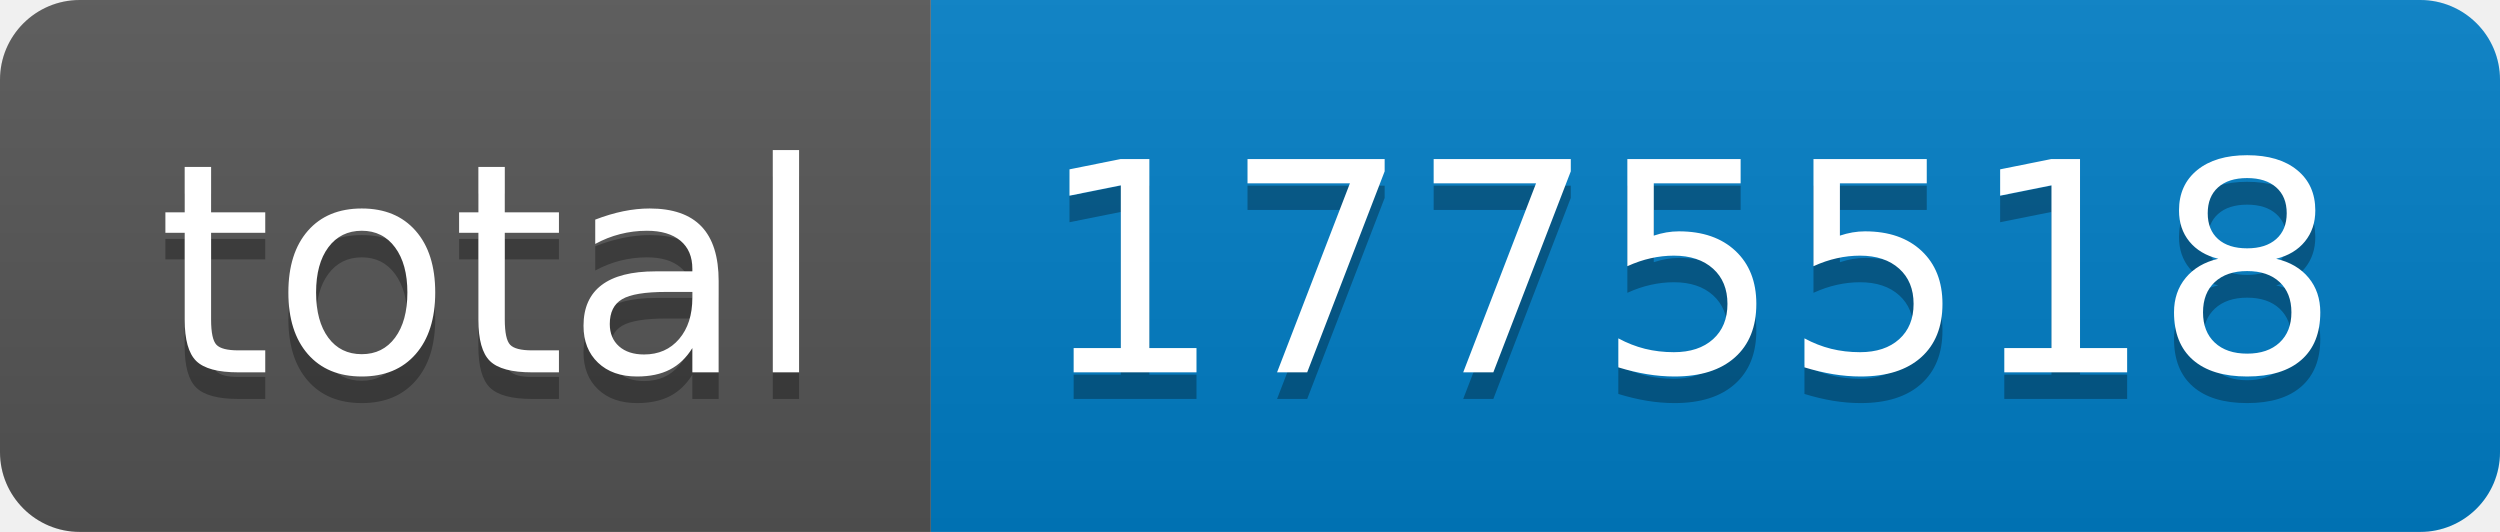
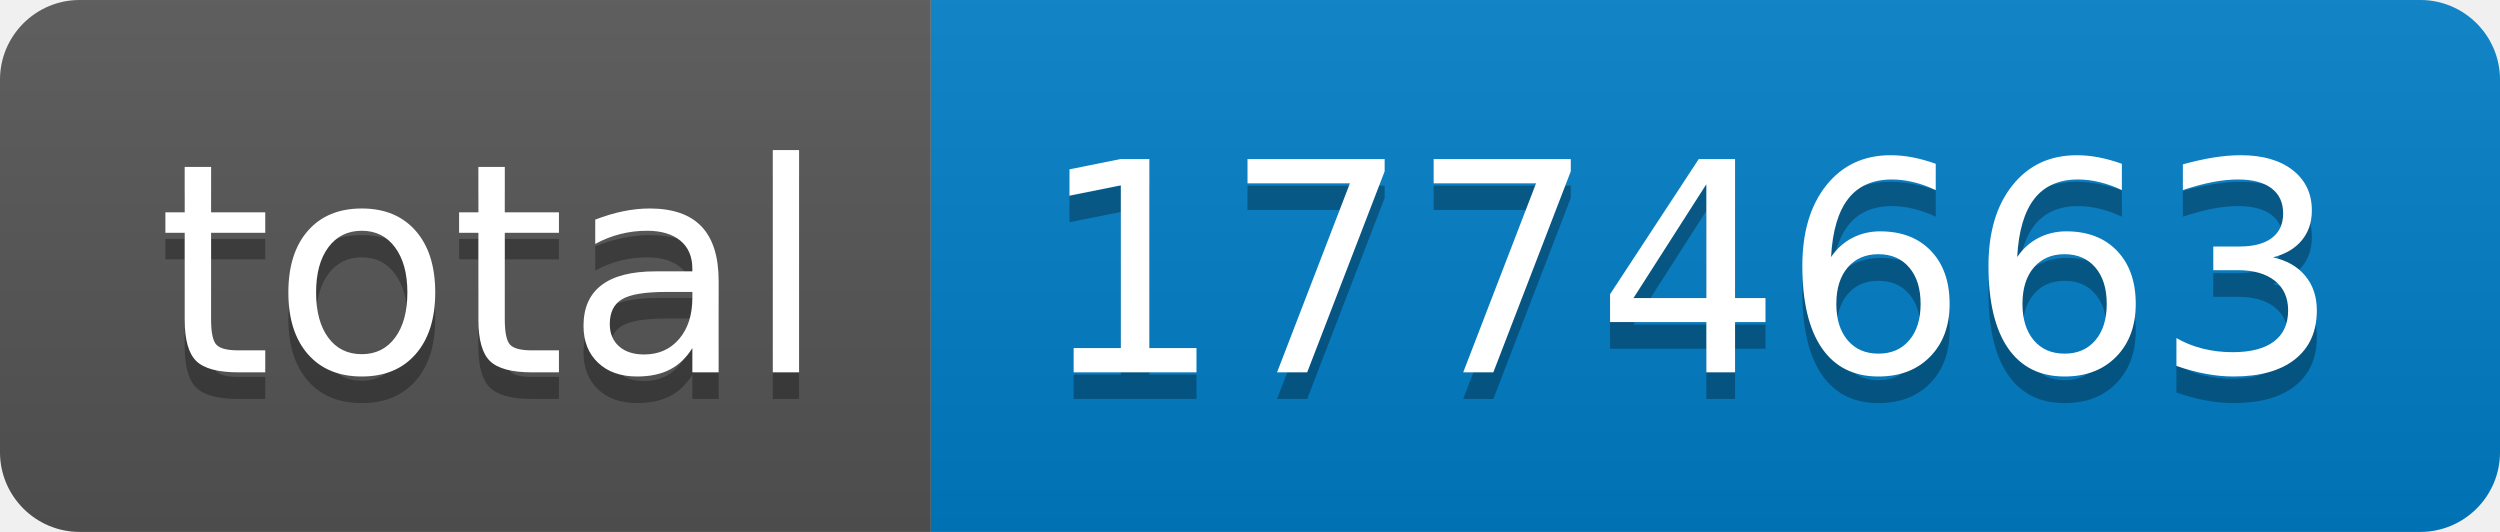
- <svg xmlns="http://www.w3.org/2000/svg" width="94" height="20" role="img" aria-label="total: 1775518">
+ <svg xmlns="http://www.w3.org/2000/svg" width="94" height="20" role="img" aria-label="total: 1774663">
  <linearGradient id="s" x2="0" y2="100%">
    <stop offset="0" stop-color="#bbb" stop-opacity=".1" />
    <stop offset="1" stop-opacity=".1" />
  </linearGradient>
  <clipPath id="r">
    <rect width="94" height="20" rx="3" fill="#fff" />
  </clipPath>
  <g clip-path="url(#r)">
    <rect width="35" height="20" fill="#555" />
    <rect x="35" width="59" height="20" fill="#007ec6" />
    <rect width="94" height="20" fill="url(#s)" />
  </g>
  <g fill="#fff" text-anchor="middle" font-family="Verdana,Geneva,DejaVu Sans,sans-serif" text-rendering="geometricPrecision" font-size="110">
    <text aria-hidden="true" x="185" y="150" fill="#010101" fill-opacity=".3" transform="scale(.1)" textLength="250">total</text>
    <text x="185" y="140" transform="scale(.1)" fill="#fff" textLength="250">total</text>
-     <text aria-hidden="true" x="635" y="150" fill="#010101" fill-opacity=".3" transform="scale(.1)" textLength="490">1775518</text>
-     <text x="635" y="140" transform="scale(.1)" fill="#fff" textLength="490">1775518</text>
+     <text aria-hidden="true" x="635" y="150" fill="#010101" fill-opacity=".3" transform="scale(.1)" textLength="490">1774663</text>
+     <text x="635" y="140" transform="scale(.1)" fill="#fff" textLength="490">1774663</text>
  </g>
</svg>
